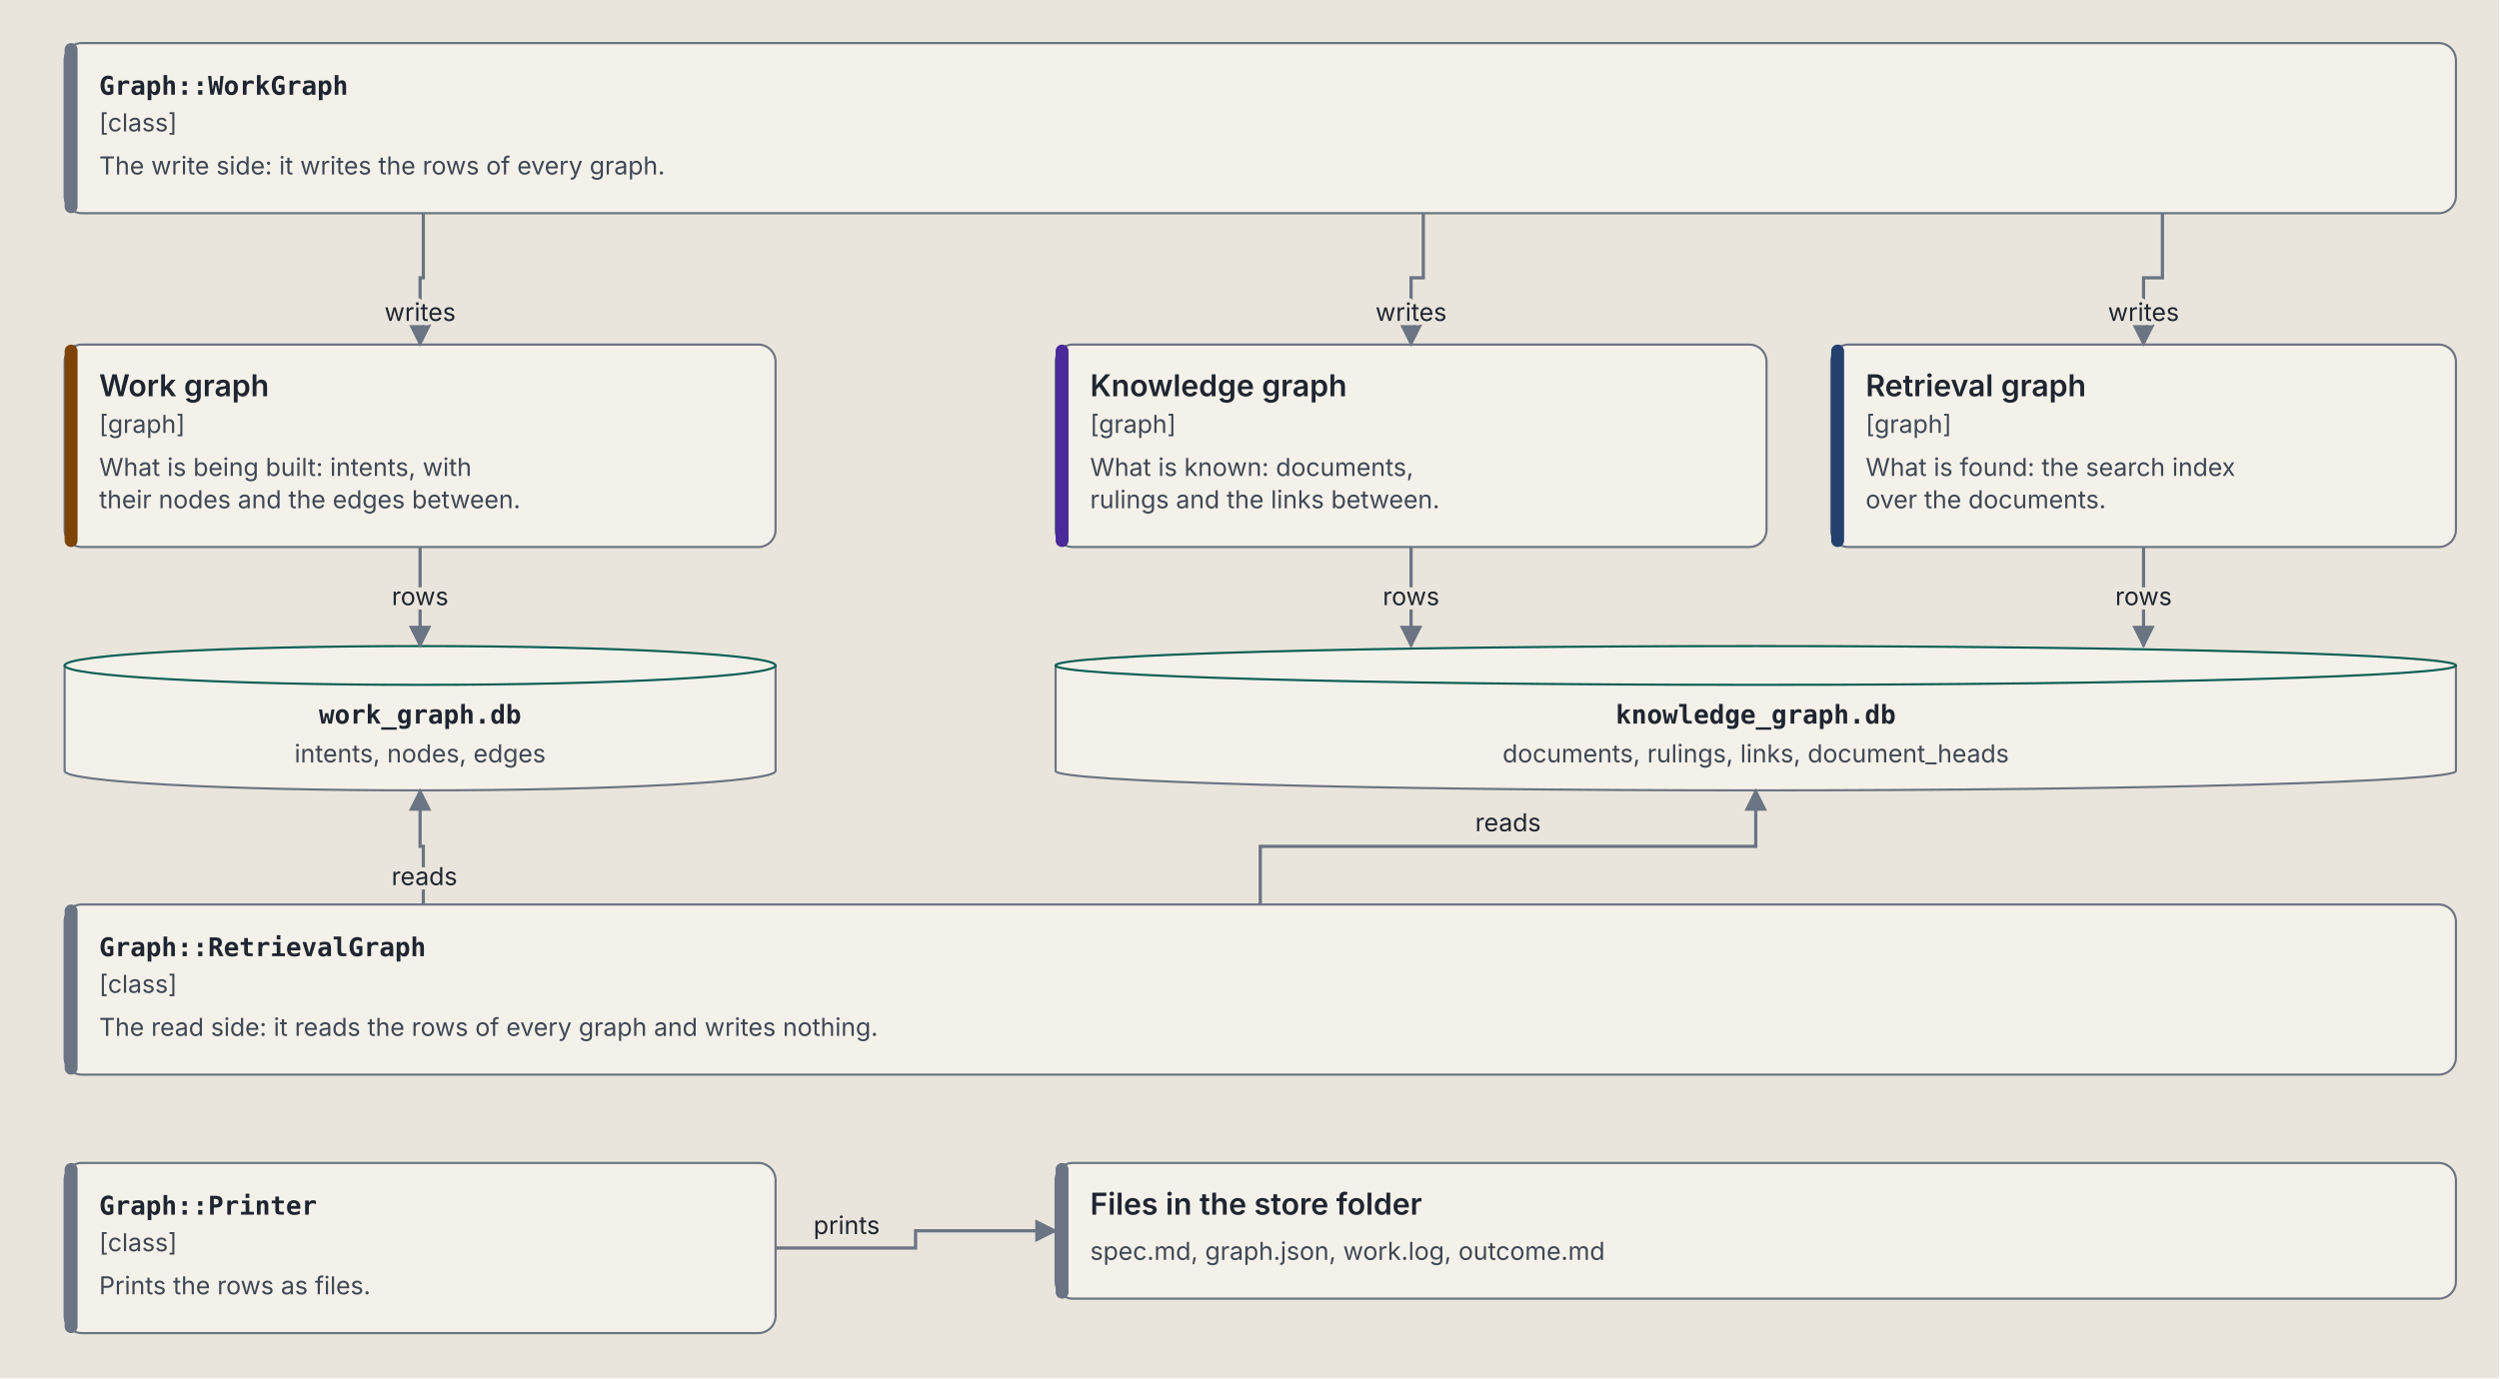
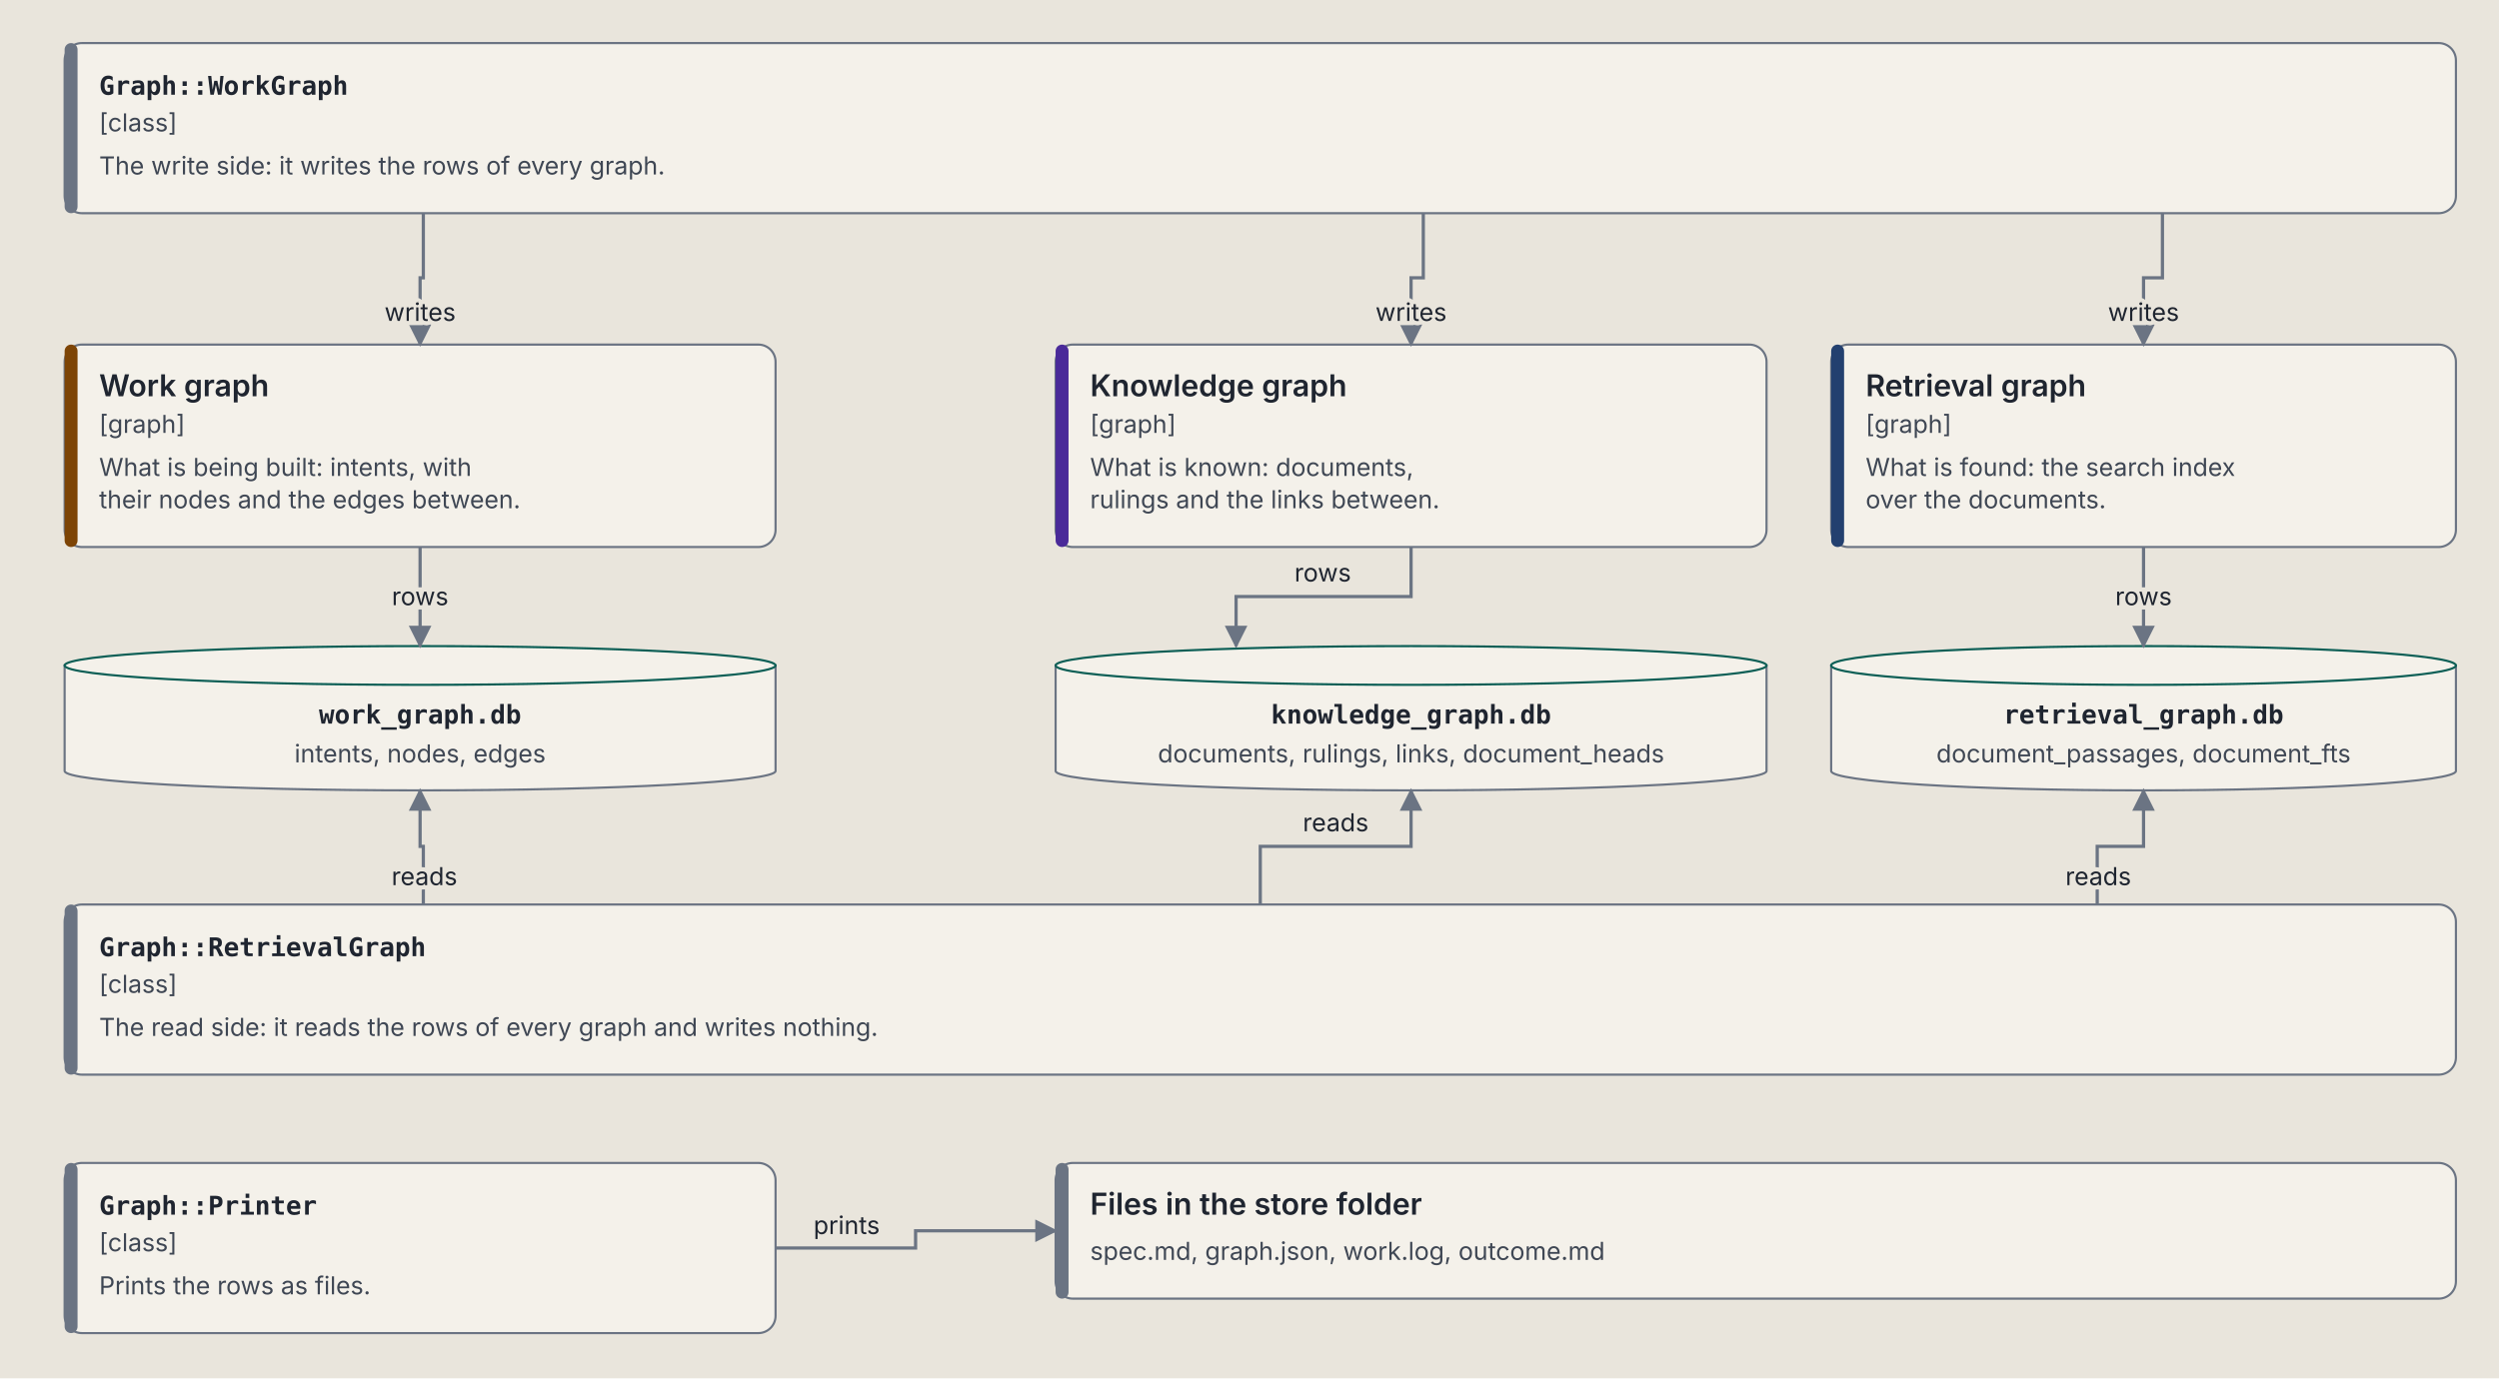
<svg xmlns="http://www.w3.org/2000/svg" viewBox="0 0 1160 640" role="img" aria-labelledby="graphs-title graphs-desc" font-family="IBM Plex Sans, system-ui, -apple-system, Segoe UI, sans-serif">
  <defs>
    <marker id="graphs-arrow" viewBox="0 0 10 10" refX="9" refY="5" markerWidth="7" markerHeight="7" orient="auto-start-reverse">
      <path d="M 0 0 L 10 5 L 0 10 z" fill="var(--line, #6b7483)" />
    </marker>
  </defs>
  <style>svg { --ink: #1f2530; --muted: #3f4754; --line: #6b7483; --paper: #e9e5dc; --card: #f4f1ea; --rule: #c9c3b6; --code: #0b5e55; --agent: #7d4405; --owner: #4a2a99; --owner-bg: #e4dcf5; --end: #23406f; --end-bg: #d9e2f0; }
@media (prefers-color-scheme: dark) { svg { --ink: #e8e6e1; --muted: #b4bac4; --line: #8a93a3; --paper: #1d2128; --card: #262b34; --rule: #3b424e; --code: #5fd0c0; --agent: #e0a24f; --owner: #b9a2ff; --owner-bg: #2f2750; --end: #8fb0e8; --end-bg: #1f2d45; } }
.background { fill: var(--paper, #e9e5dc); }
.box { fill: var(--card, #f4f1ea); stroke: var(--line, #6b7483); stroke-width: 1; }
.zone { fill: none; stroke: var(--line, #6b7483); stroke-width: 1.2; stroke-dasharray: 6 4; }
.t { fill: var(--ink, #1f2530); font-size: 14px; font-weight: 600; }
.s { fill: var(--muted, #3f4754); font-size: 11.5px; }
.al { fill: var(--ink, #1f2530); font-size: 11.5px; stroke: var(--paper, #e9e5dc); stroke-width: 4px; paint-order: stroke; }
.m { fill: var(--ink, #1f2530); font-family: "IBM Plex Mono", ui-monospace, Menlo, monospace; font-size: 12px; font-weight: 600; }
.r { fill: var(--ink, #1f2530); font-family: "IBM Plex Mono", ui-monospace, Menlo, monospace; font-size: 11px; }
.flow { stroke: var(--line, #6b7483); stroke-width: 1.5; fill: none; }</style>
  <rect class="background" width="100%" height="100%" />
  <rect class="box" x="30" y="20" width="1110" height="79" rx="8" />
  <rect x="30" y="20" width="6" height="79" rx="3" fill="var(--line, #6b7483)" />
  <text class="m" x="46" y="44">Graph::WorkGraph</text>
  <text class="s" x="46" y="61">[class]</text>
  <text class="s" x="46" y="81">The write side: it writes the rows of every graph.</text>
  <rect class="box" x="30" y="160" width="330" height="94" rx="8" />
  <rect x="30" y="160" width="6" height="94" rx="3" fill="var(--agent, #7d4405)" />
  <text class="t" x="46" y="184">Work graph</text>
  <text class="s" x="46" y="201">[graph]</text>
  <text class="s" x="46" y="221">What is being built: intents, with</text>
  <text class="s" x="46" y="236">their nodes and the edges between.</text>
  <rect class="box" x="490" y="160" width="330" height="94" rx="8" />
  <rect x="490" y="160" width="6" height="94" rx="3" fill="var(--owner, #4a2a99)" />
  <text class="t" x="506" y="184">Knowledge graph</text>
  <text class="s" x="506" y="201">[graph]</text>
  <text class="s" x="506" y="221">What is known: documents,</text>
  <text class="s" x="506" y="236">rulings and the links between.</text>
  <rect class="box" x="850" y="160" width="290" height="94" rx="8" />
  <rect x="850" y="160" width="6" height="94" rx="3" fill="var(--end, #23406f)" />
  <text class="t" x="866" y="184">Retrieval graph</text>
  <text class="s" x="866" y="201">[graph]</text>
  <text class="s" x="866" y="221">What is found: the search index</text>
  <text class="s" x="866" y="236">over the documents.</text>
  <path class="box" d="M 30 309 L 30 358 A 165.0 9 0 0 0 360 358 L 360 309 Z" />
  <ellipse class="box" cx="195.0" cy="309" rx="165.0" ry="9" style="stroke: var(--code, #0b5e55)" />
  <text class="m" x="195.0" y="336" text-anchor="middle">work_graph.db</text>
  <text class="s" x="195.0" y="354" text-anchor="middle">intents, nodes, edges</text>
-   <path class="box" d="M 490 309 L 490 358 A 325.0 9 0 0 0 1140 358 L 1140 309 Z" />
-   <ellipse class="box" cx="815.0" cy="309" rx="325.0" ry="9" style="stroke: var(--code, #0b5e55)" />
-   <text class="m" x="815.0" y="336" text-anchor="middle">knowledge_graph.db</text>
-   <text class="s" x="815.0" y="354" text-anchor="middle">documents, rulings, links, document_heads</text>
+   <path class="box" d="M 490 309 L 490 358 A 165.0 9 0 0 0 820 358 L 820 309 Z" />
+   <ellipse class="box" cx="655.0" cy="309" rx="165.0" ry="9" style="stroke: var(--code, #0b5e55)" />
+   <text class="m" x="655.0" y="336" text-anchor="middle">knowledge_graph.db</text>
+   <text class="s" x="655.0" y="354" text-anchor="middle">documents, rulings, links, document_heads</text>
+   <path class="box" d="M 850 309 L 850 358 A 145.0 9 0 0 0 1140 358 L 1140 309 Z" />
+   <ellipse class="box" cx="995.0" cy="309" rx="145.0" ry="9" style="stroke: var(--code, #0b5e55)" />
+   <text class="m" x="995.0" y="336" text-anchor="middle">retrieval_graph.db</text>
+   <text class="s" x="995.0" y="354" text-anchor="middle">document_passages, document_fts</text>
  <rect class="box" x="30" y="420" width="1110" height="79" rx="8" />
  <rect x="30" y="420" width="6" height="79" rx="3" fill="var(--line, #6b7483)" />
  <text class="m" x="46" y="444">Graph::RetrievalGraph</text>
  <text class="s" x="46" y="461">[class]</text>
  <text class="s" x="46" y="481">The read side: it reads the rows of every graph and writes nothing.</text>
  <rect class="box" x="30" y="540" width="330" height="79" rx="8" />
  <rect x="30" y="540" width="6" height="79" rx="3" fill="var(--line, #6b7483)" />
  <text class="m" x="46" y="564">Graph::Printer</text>
  <text class="s" x="46" y="581">[class]</text>
  <text class="s" x="46" y="601">Prints the rows as files.</text>
  <rect class="box" x="490" y="540" width="650" height="63" rx="8" />
  <rect x="490" y="540" width="6" height="63" rx="3" fill="var(--line, #6b7483)" />
  <text class="t" x="506" y="564">Files in the store folder</text>
  <text class="s" x="506" y="585">spec.md, graph.json, work.log, outcome.md</text>
  <path class="flow" d="M 196.5 99 L 196.5 129 L 195.0 129 L 195.0 160" marker-end="url(#graphs-arrow)" />
  <text class="al" x="195" y="149" text-anchor="middle">writes</text>
  <path class="flow" d="M 660.68 99 L 660.68 129 L 655.0 129 L 655.0 160" marker-end="url(#graphs-arrow)" />
  <text class="al" x="655" y="149" text-anchor="middle">writes</text>
  <path class="flow" d="M 1003.77 99 L 1003.77 129 L 995.0 129 L 995.0 160" marker-end="url(#graphs-arrow)" />
  <text class="al" x="995" y="149" text-anchor="middle">writes</text>
  <path class="flow" d="M 195.0 254 L 195.0 300" marker-end="url(#graphs-arrow)" />
  <text class="al" x="195" y="281" text-anchor="middle">rows</text>
-   <path class="flow" d="M 655.0 254 L 655.0 300" marker-end="url(#graphs-arrow)" />
-   <text class="al" x="655" y="281" text-anchor="middle">rows</text>
+   <path class="flow" d="M 655.0 254 L 655.0 277 L 573.77 277 L 573.77 300" marker-end="url(#graphs-arrow)" />
+   <text class="al" x="614" y="270" text-anchor="middle">rows</text>
  <path class="flow" d="M 995.0 254 L 995.0 300" marker-end="url(#graphs-arrow)" />
  <text class="al" x="995" y="281" text-anchor="middle">rows</text>
  <path class="flow" d="M 196.5 420 L 196.5 393 L 195.0 393 L 195.0 367" marker-end="url(#graphs-arrow)" />
  <text class="al" x="197" y="411" text-anchor="middle">reads</text>
-   <path class="flow" d="M 585.0 420 L 585.0 393 L 815.0 393 L 815.0 367" marker-end="url(#graphs-arrow)" />
-   <text class="al" x="700" y="386" text-anchor="middle">reads</text>
+   <path class="flow" d="M 585.0 420 L 585.0 393 L 655.0 393 L 655.0 367" marker-end="url(#graphs-arrow)" />
+   <text class="al" x="620" y="386" text-anchor="middle">reads</text>
+   <path class="flow" d="M 973.5 420 L 973.5 393 L 995.0 393 L 995.0 367" marker-end="url(#graphs-arrow)" />
+   <text class="al" x="974" y="411" text-anchor="middle">reads</text>
  <path class="flow" d="M 360 579.5 L 425 579.5 L 425 571.5 L 490 571.5" marker-end="url(#graphs-arrow)" />
  <text class="al" x="393" y="573" text-anchor="middle">prints</text>
</svg>
